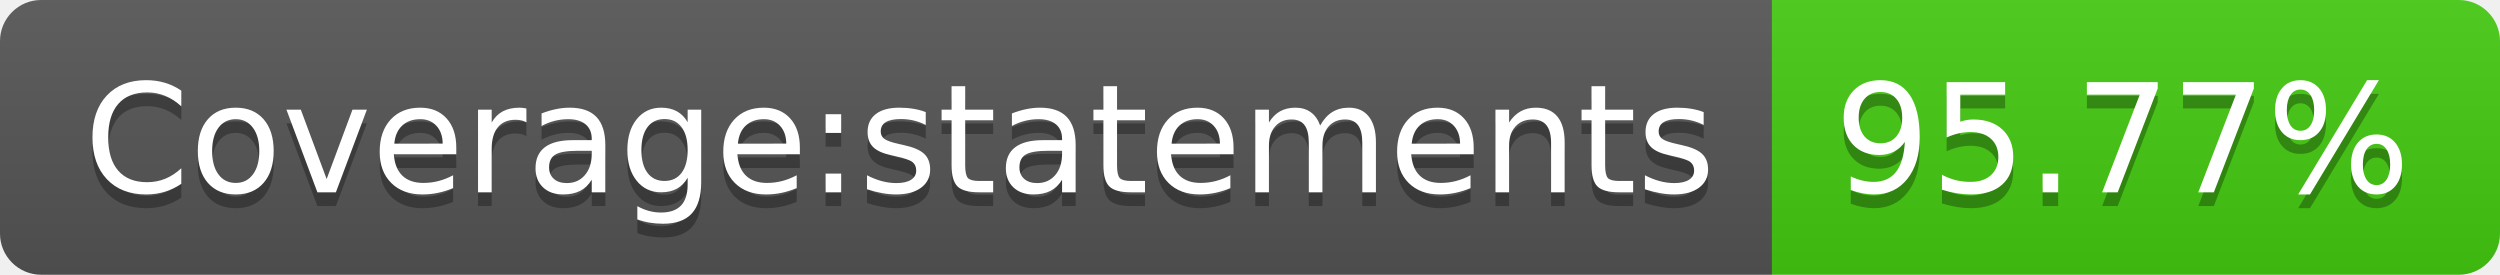
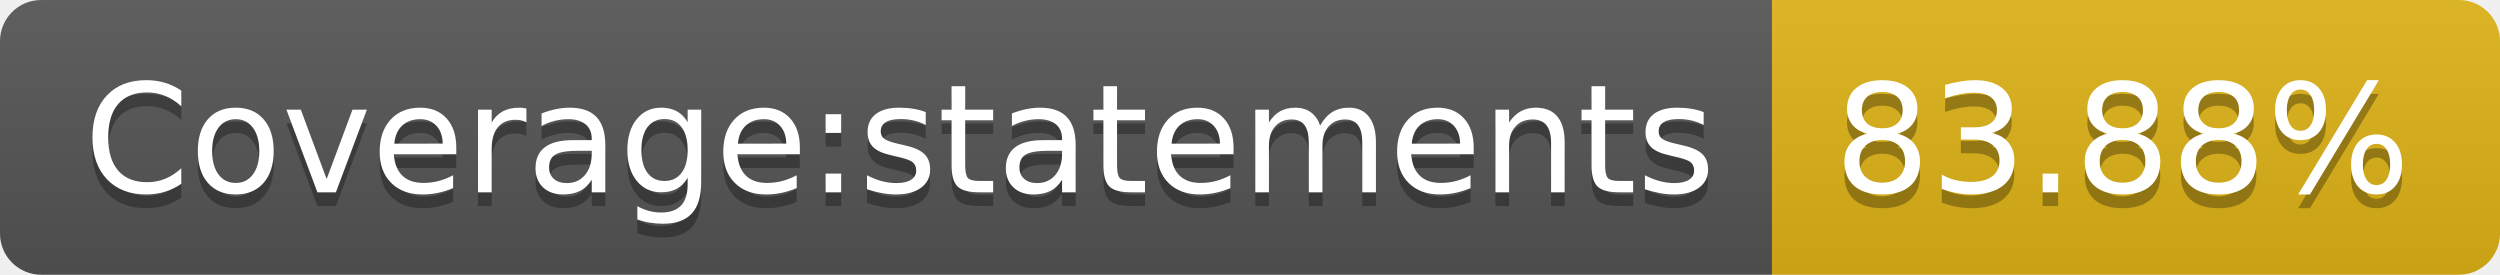
- <svg xmlns="http://www.w3.org/2000/svg" width="182" height="20" role="img" aria-label="Coverage:statements: 95.77%">
+ <svg xmlns="http://www.w3.org/2000/svg" width="182" height="20" role="img" aria-label="Coverage:statements: 83.88%">
  <linearGradient id="s" x2="0" y2="100%">
    <stop offset="0" stop-color="#bbb" stop-opacity=".1" />
    <stop offset="1" stop-opacity=".1" />
  </linearGradient>
  <clipPath id="r">
    <rect width="182" height="20" rx="3" fill="#fff" />
  </clipPath>
  <g clip-path="url(#r)">
    <rect width="129" height="20" fill="#555" />
-     <rect x="129" width="53" height="20" fill="#4c1" />
+     <rect x="129" width="53" height="20" fill="#dfb317" />
    <rect width="182" height="20" fill="url(#s)" />
  </g>
  <g fill="#fff" text-anchor="middle" font-family="Verdana,Geneva,DejaVu Sans,sans-serif" text-rendering="geometricPrecision" font-size="110">
    <text aria-hidden="true" x="655" y="150" fill="#010101" fill-opacity=".3" transform="scale(.1)" textLength="1190">Coverage:statements</text>
    <text x="655" y="140" transform="scale(.1)" fill="#fff" textLength="1190">Coverage:statements</text>
-     <text aria-hidden="true" x="1545" y="150" fill="#010101" fill-opacity=".3" transform="scale(.1)" textLength="430">95.77%</text>
-     <text x="1545" y="140" transform="scale(.1)" fill="#fff" textLength="430">95.77%</text>
+     <text aria-hidden="true" x="1545" y="150" fill="#010101" fill-opacity=".3" transform="scale(.1)" textLength="430">83.88%</text>
+     <text x="1545" y="140" transform="scale(.1)" fill="#fff" textLength="430">83.88%</text>
  </g>
</svg>
